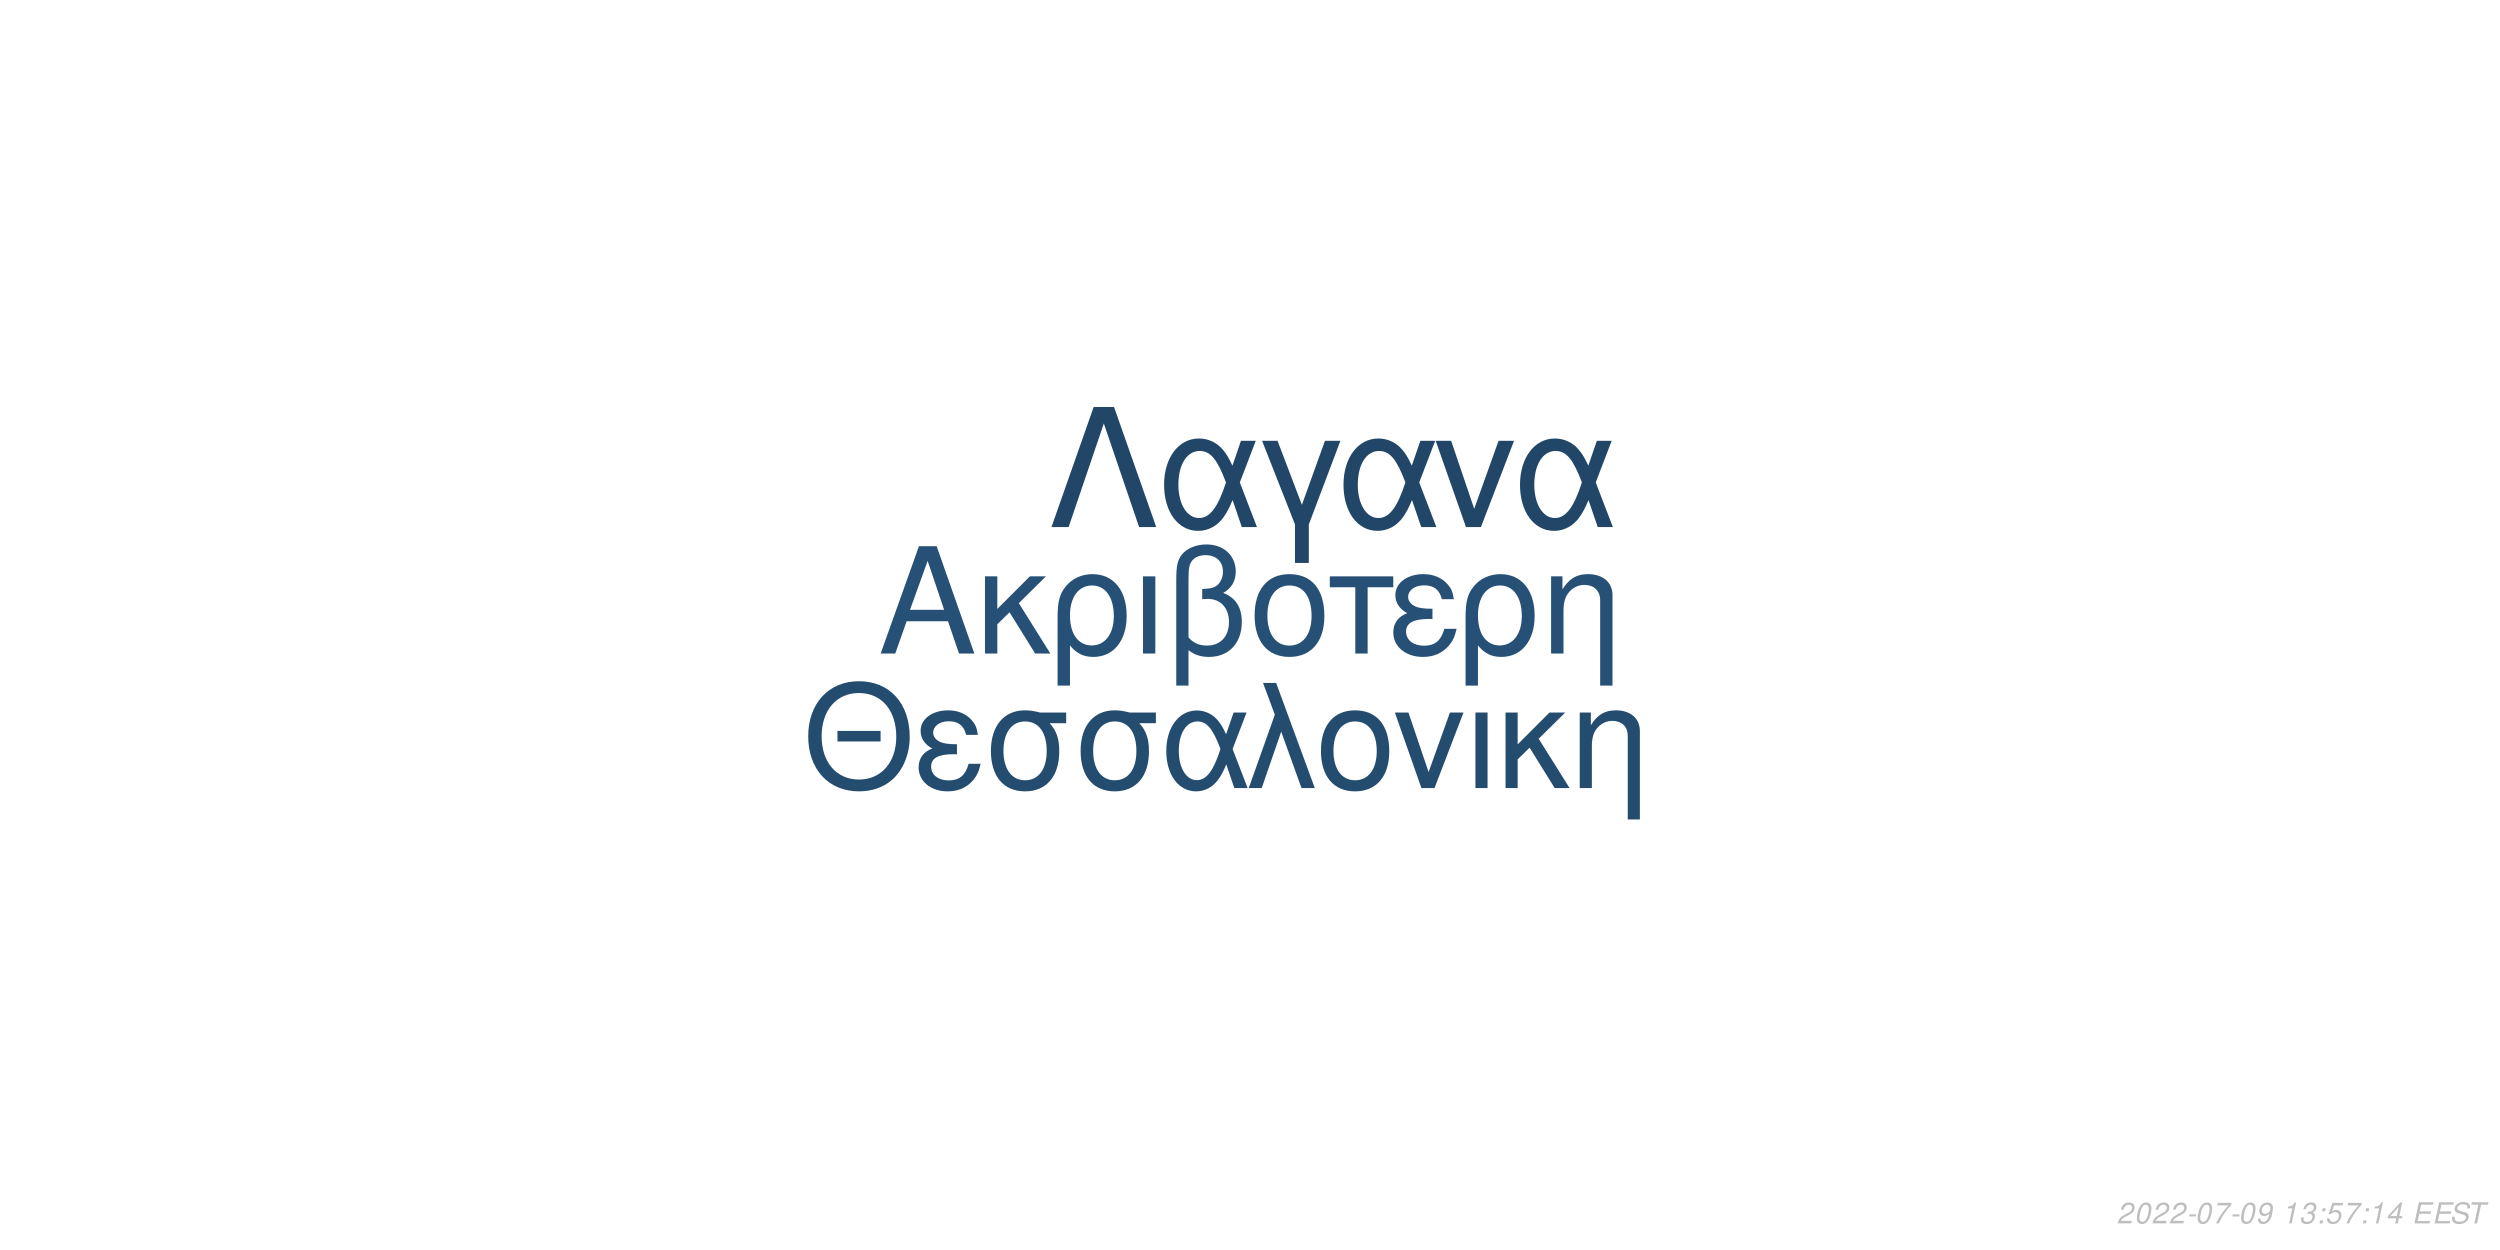
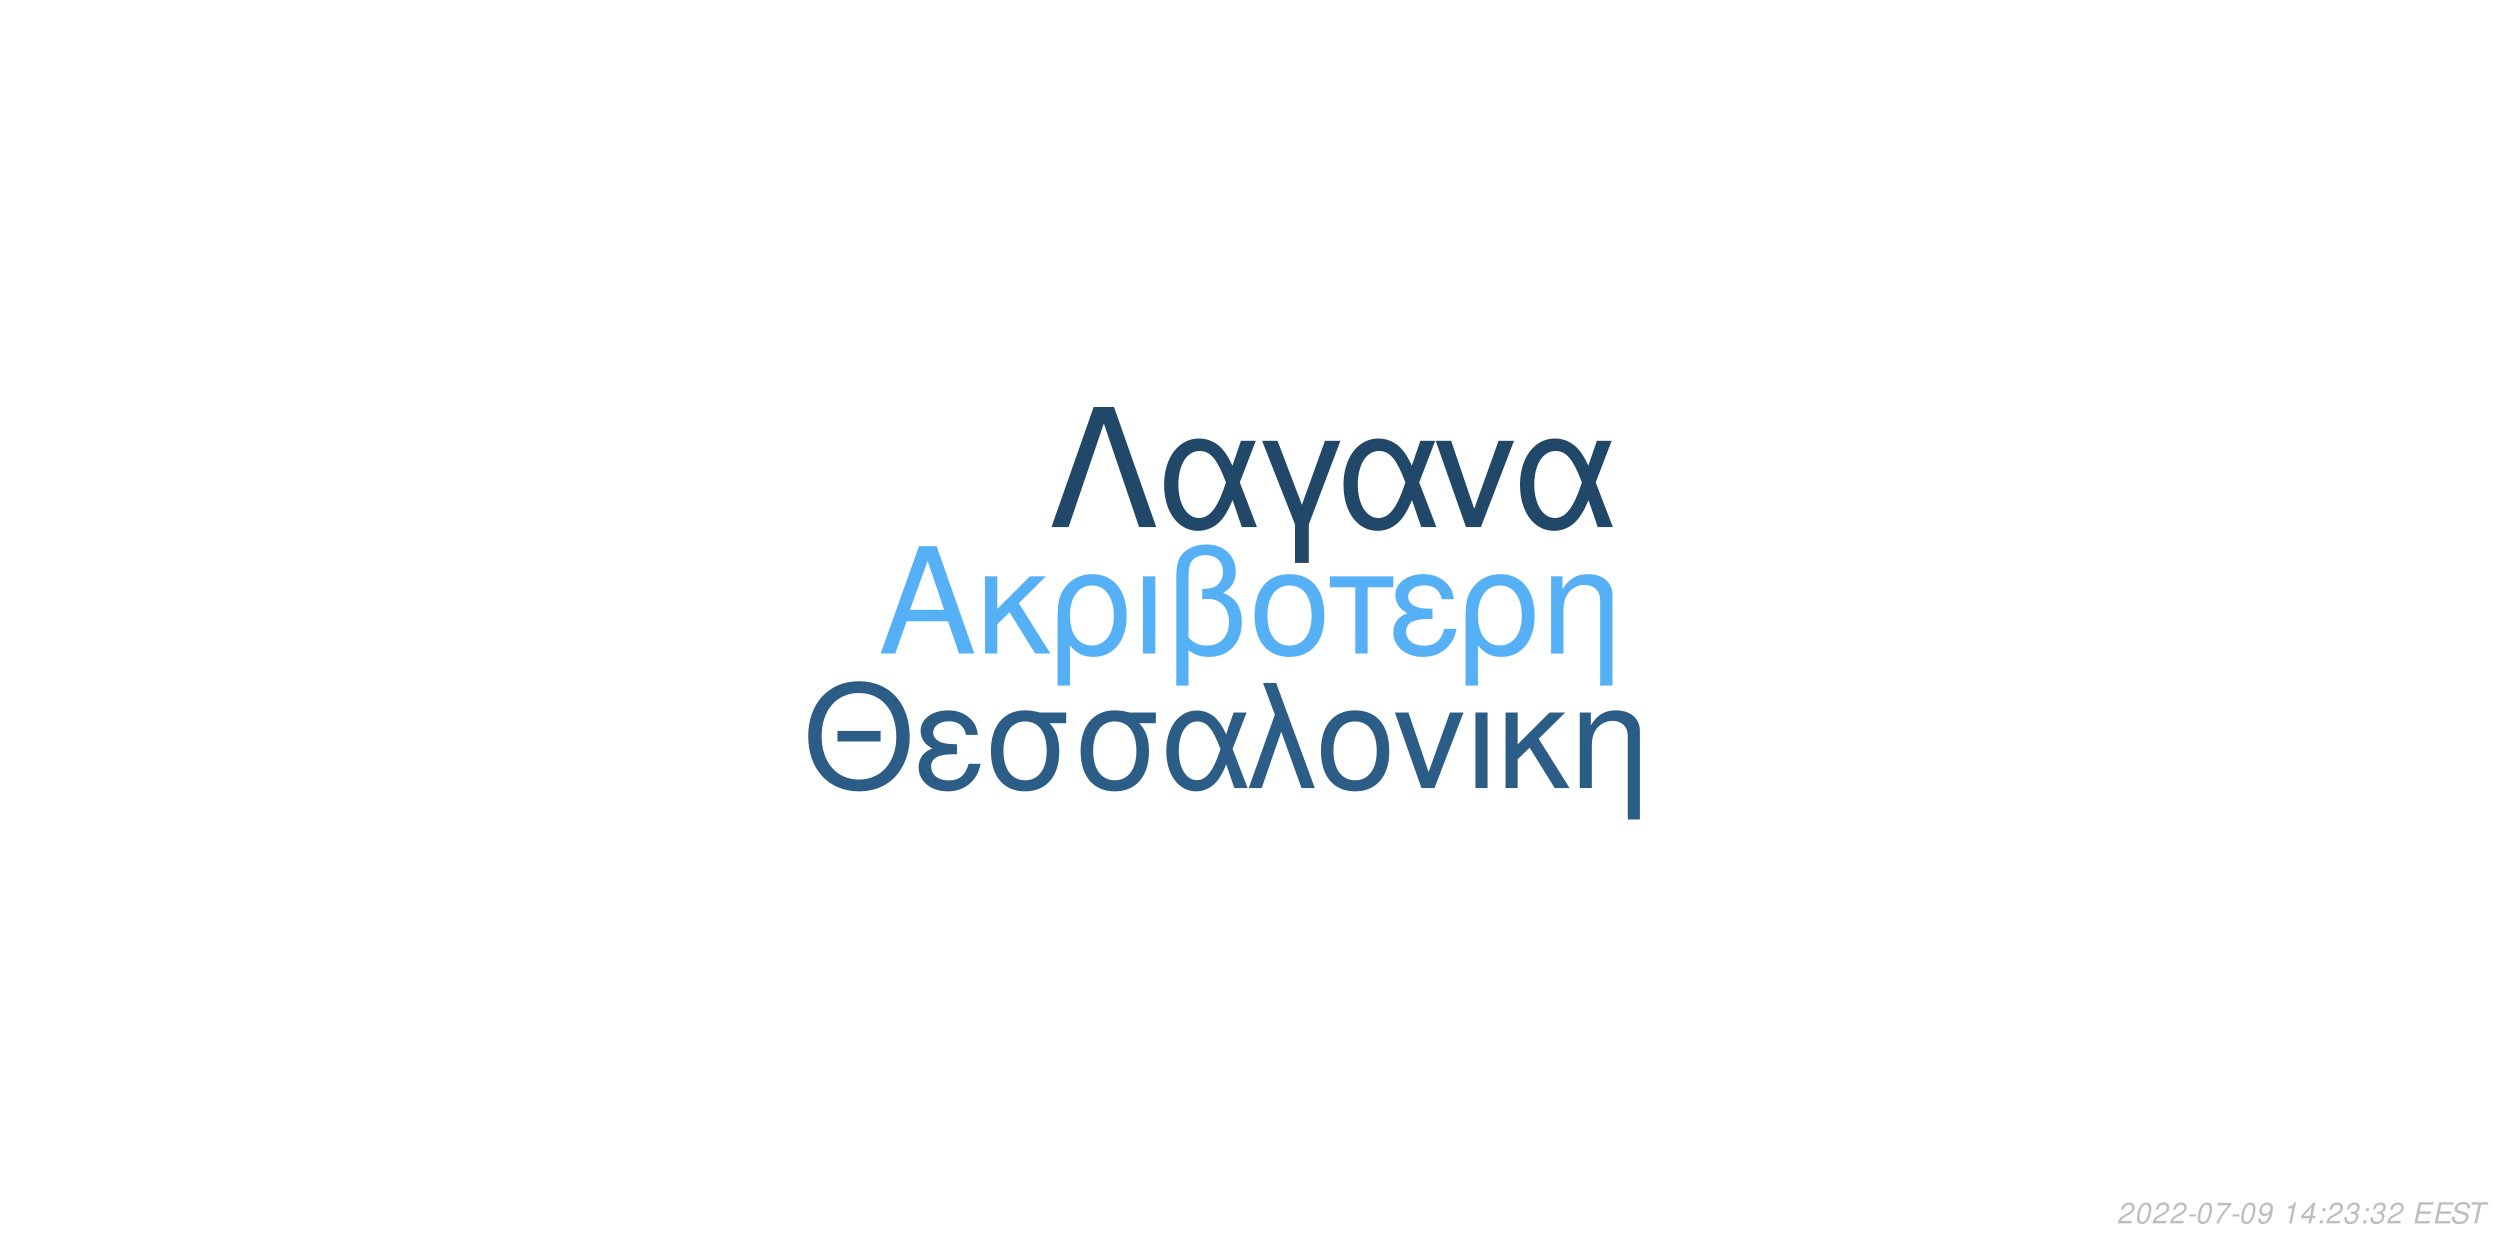
<svg xmlns="http://www.w3.org/2000/svg" xmlns:xlink="http://www.w3.org/1999/xlink" width="864pt" height="432pt" viewBox="0 0 864 432" version="1.1">
  <defs>
    <g>
      <symbol overflow="visible" id="glyph0-0">
        <path style="stroke:none;" d="" />
      </symbol>
      <symbol overflow="visible" id="glyph0-1">
        <path style="stroke:none;" d="M 24.125 -11.141 L 27.938 0 L 33.234 0 L 20.203 -37.094 L 14.094 -37.094 L 0.859 0 L 5.906 0 L 9.828 -11.141 Z M 22.797 -15.109 L 11 -15.109 L 17.094 -32.016 Z M 22.797 -15.109 " />
      </symbol>
      <symbol overflow="visible" id="glyph0-2">
        <path style="stroke:none;" d="M 7.172 -15.422 L 7.172 -26.672 L 2.906 -26.672 L 2.906 0 L 7.172 0 L 7.172 -10.125 L 11.406 -14.25 L 20.25 0 L 25.5 0 L 14.609 -17.406 L 23.969 -26.672 L 18.422 -26.672 Z M 7.172 -15.422 " />
      </symbol>
      <symbol overflow="visible" id="glyph0-3">
        <path style="stroke:none;" d="M 3 11.094 L 7.281 11.094 L 7.281 -2.797 C 9.516 -0.047 11.953 1.172 15.375 1.172 C 22.344 1.172 26.875 -4.422 26.875 -13.031 C 26.875 -21.891 22.297 -27.438 15.062 -27.438 C 11.297 -27.438 7.984 -25.906 5.797 -23.156 C 3.672 -20.516 3 -17.969 3 -12.359 Z M 14.906 -23.516 C 19.547 -23.516 22.438 -19.438 22.438 -12.922 C 22.438 -6.812 19.391 -2.797 14.812 -2.797 C 10.172 -2.797 7.281 -6.766 7.281 -13.125 C 7.281 -19.484 10.234 -23.516 14.906 -23.516 Z M 14.906 -23.516 " />
      </symbol>
      <symbol overflow="visible" id="glyph0-4">
        <path style="stroke:none;" d="M 3.516 0 L 7.781 0 L 7.781 -26.672 L 3.516 -26.672 Z M 3.516 0 " />
      </symbol>
      <symbol overflow="visible" id="glyph0-5">
        <path style="stroke:none;" d="M 4.016 11.094 L 8.25 11.094 L 8.25 -1.172 C 10.172 0.406 12.422 1.172 15.312 1.172 C 22.188 1.172 26.672 -3.609 26.672 -10.891 C 26.672 -15.984 24.578 -19.234 20.25 -20.969 C 23.109 -22.547 24.578 -25.031 24.578 -28.344 C 24.578 -33.844 20.406 -37.703 14.453 -37.703 C 10.938 -37.703 7.734 -36.391 6 -34.25 C 4.484 -32.422 4.016 -30.328 4.016 -25.391 Z M 8.25 -25.656 C 8.25 -29.359 8.5 -30.844 9.469 -32.062 C 10.375 -33.281 12.156 -34 14.094 -34 C 17.812 -34 20.156 -31.812 20.156 -28.297 C 20.156 -25.953 18.984 -23.812 17.297 -23.047 C 16.281 -22.547 15.469 -22.438 12.984 -22.297 L 12.984 -18.781 C 13.734 -18.828 14.344 -18.875 14.969 -18.875 C 19.344 -18.875 22.234 -15.719 22.234 -10.891 C 22.234 -5.906 19.281 -2.75 14.656 -2.75 C 11.953 -2.75 9.922 -3.609 8.25 -5.594 Z M 8.25 -25.656 " />
      </symbol>
      <symbol overflow="visible" id="glyph0-6">
        <path style="stroke:none;" d="M 14.094 -27.438 C 6.562 -27.438 2.094 -22.094 2.094 -13.125 C 2.094 -4.125 6.562 1.172 14.141 1.172 C 21.672 1.172 26.203 -4.172 26.203 -12.922 C 26.203 -22.188 21.828 -27.438 14.094 -27.438 Z M 14.141 -23.516 C 18.938 -23.516 21.781 -19.594 21.781 -12.984 C 21.781 -6.672 18.828 -2.75 14.141 -2.75 C 9.422 -2.75 6.516 -6.672 6.516 -13.125 C 6.516 -19.594 9.422 -23.516 14.141 -23.516 Z M 14.141 -23.516 " />
      </symbol>
      <symbol overflow="visible" id="glyph0-7">
        <path style="stroke:none;" d="M 7.891 0 L 12.156 0 L 12.156 -22.906 L 21.016 -22.906 L 21.016 -26.672 L -0.922 -26.672 L -0.922 -22.906 L 7.891 -22.906 Z M 7.891 0 " />
      </symbol>
      <symbol overflow="visible" id="glyph0-8">
        <path style="stroke:none;" d="M 14.562 -15.469 C 11.344 -15.469 9.562 -15.781 8.297 -16.438 C 6.922 -17.203 6.156 -18.328 6.156 -19.547 C 6.156 -21.891 8.453 -23.562 11.656 -23.562 C 15.062 -23.562 16.953 -22.094 17.812 -18.781 L 21.938 -18.781 C 21.578 -21.266 21.062 -22.5 19.797 -23.922 C 17.812 -26.203 14.906 -27.438 11.453 -27.438 C 5.797 -27.438 1.734 -24.375 1.734 -20.203 C 1.734 -17.609 3.156 -15.375 5.859 -13.938 C 2.797 -12.875 1.016 -10.484 1.016 -7.328 C 1.016 -2.391 5.297 1.172 11.25 1.172 C 14.969 1.172 17.906 -0.109 20.156 -2.641 C 21.578 -4.328 22.297 -5.797 22.906 -8.547 L 18.672 -8.547 C 17.5 -4.422 15.422 -2.703 11.609 -2.703 C 7.938 -2.703 5.438 -4.688 5.438 -7.578 C 5.438 -10.578 7.938 -11.953 13.484 -11.953 C 13.641 -11.953 14.094 -11.953 14.562 -11.906 Z M 14.562 -15.469 " />
      </symbol>
      <symbol overflow="visible" id="glyph0-9">
        <path style="stroke:none;" d="M 3.562 -26.672 L 3.562 0 L 7.844 0 L 7.844 -14.703 C 7.844 -17.906 8.5 -19.891 10.031 -21.531 C 11.406 -22.953 13.188 -23.719 15.062 -23.719 C 18.375 -23.719 20.516 -21.672 20.516 -18.469 L 20.516 11.094 L 24.781 11.094 L 24.781 -20.156 C 24.781 -24.578 21.469 -27.438 16.328 -27.438 C 12.359 -27.438 9.828 -25.906 7.484 -22.188 L 7.484 -26.672 Z M 3.562 -26.672 " />
      </symbol>
      <symbol overflow="visible" id="glyph1-0">
        <path style="stroke:none;" d="" />
      </symbol>
      <symbol overflow="visible" id="glyph1-1">
        <path style="stroke:none;" d="M 26.859 -19.734 L 11.953 -19.734 L 11.953 -16.094 L 26.859 -16.094 Z M 19.328 -36.922 C 8.922 -36.922 1.844 -29.25 1.844 -17.891 C 1.844 -6.484 8.875 1.141 19.391 1.141 C 23.812 1.141 27.703 -0.203 30.641 -2.688 C 34.578 -6.031 36.922 -11.656 36.922 -17.594 C 36.922 -29.297 30 -36.922 19.328 -36.922 Z M 19.328 -32.844 C 27.203 -32.844 32.281 -26.906 32.281 -17.688 C 32.281 -8.922 27.062 -2.938 19.391 -2.938 C 11.609 -2.938 6.484 -8.922 6.484 -17.891 C 6.484 -26.859 11.609 -32.844 19.328 -32.844 Z M 19.328 -32.844 " />
      </symbol>
      <symbol overflow="visible" id="glyph1-2">
        <path style="stroke:none;" d="M 14.25 -15.141 C 11.109 -15.141 9.375 -15.453 8.125 -16.094 C 6.781 -16.844 6.031 -17.938 6.031 -19.141 C 6.031 -21.422 8.266 -23.078 11.406 -23.078 C 14.75 -23.078 16.594 -21.625 17.438 -18.391 L 21.469 -18.391 C 21.125 -20.828 20.625 -22.031 19.391 -23.422 C 17.438 -25.656 14.594 -26.859 11.219 -26.859 C 5.688 -26.859 1.688 -23.875 1.688 -19.781 C 1.688 -17.234 3.094 -15.047 5.734 -13.656 C 2.734 -12.609 1 -10.266 1 -7.172 C 1 -2.344 5.188 1.141 11.016 1.141 C 14.656 1.141 17.547 -0.094 19.734 -2.594 C 21.125 -4.234 21.828 -5.688 22.422 -8.375 L 18.281 -8.375 C 17.141 -4.328 15.094 -2.641 11.359 -2.641 C 7.766 -2.641 5.328 -4.578 5.328 -7.422 C 5.328 -10.359 7.766 -11.703 13.203 -11.703 C 13.359 -11.703 13.797 -11.703 14.25 -11.656 Z M 14.25 -15.141 " />
      </symbol>
      <symbol overflow="visible" id="glyph1-3">
        <path style="stroke:none;" d="M 29 -26.109 L 19.938 -26.109 C 17.594 -26.703 16.438 -26.859 14.703 -26.859 C 7.469 -26.859 2.984 -21.469 2.984 -12.859 C 2.984 -4.031 7.375 1.141 14.797 1.141 C 22.172 1.141 26.609 -4.078 26.609 -12.656 C 26.609 -17.047 25.656 -19.828 23.266 -22.422 L 29 -22.422 Z M 14.797 -23.016 C 19.531 -23.016 22.266 -19.234 22.266 -12.75 C 22.266 -6.531 19.438 -2.688 14.797 -2.688 C 10.172 -2.688 7.328 -6.531 7.328 -12.859 C 7.328 -19.188 10.172 -23.016 14.797 -23.016 Z M 14.797 -23.016 " />
      </symbol>
      <symbol overflow="visible" id="glyph1-4">
        <path style="stroke:none;" d="M 29.344 -26.109 L 24.859 -26.109 L 22.266 -18.578 C 21.125 -21.031 20.484 -22.125 19.328 -23.469 C 17.547 -25.609 14.906 -26.812 12.156 -26.812 C 5.984 -26.812 1.594 -20.984 1.594 -12.812 C 1.594 -4.578 5.828 1.141 11.906 1.141 C 14.953 1.141 17.734 -0.344 19.625 -3.047 C 20.672 -4.531 21.281 -5.688 22.328 -8.172 L 25.109 0 L 29.703 0 L 24.516 -13.5 Z M 20.328 -13.5 C 17.891 -5.922 15.453 -2.734 12.156 -2.734 C 8.516 -2.734 5.922 -6.922 5.922 -12.812 C 5.922 -18.938 8.516 -23.016 12.359 -23.016 C 15.594 -23.016 17.688 -20.531 20.328 -13.5 Z M 20.328 -13.5 " />
      </symbol>
      <symbol overflow="visible" id="glyph1-5">
        <path style="stroke:none;" d="M 1.094 0 L 5.578 0 L 12.312 -19.484 L 19.328 0 L 23.922 0 L 10.562 -36.328 L 6.031 -36.328 L 10.109 -25.359 Z M 1.094 0 " />
      </symbol>
      <symbol overflow="visible" id="glyph1-6">
        <path style="stroke:none;" d="M 13.797 -26.859 C 6.422 -26.859 2.047 -21.625 2.047 -12.859 C 2.047 -4.031 6.422 1.141 13.859 1.141 C 21.234 1.141 25.656 -4.078 25.656 -12.656 C 25.656 -21.719 21.375 -26.859 13.797 -26.859 Z M 13.859 -23.016 C 18.531 -23.016 21.328 -19.188 21.328 -12.703 C 21.328 -6.531 18.438 -2.688 13.859 -2.688 C 9.219 -2.688 6.375 -6.531 6.375 -12.859 C 6.375 -19.188 9.219 -23.016 13.859 -23.016 Z M 13.859 -23.016 " />
      </symbol>
      <symbol overflow="visible" id="glyph1-7">
        <path style="stroke:none;" d="M 14.297 0 L 24.312 -26.109 L 19.625 -26.109 L 12.25 -5.531 L 5.281 -26.109 L 0.594 -26.109 L 9.766 0 Z M 14.297 0 " />
      </symbol>
      <symbol overflow="visible" id="glyph1-8">
        <path style="stroke:none;" d="M 3.438 0 L 7.625 0 L 7.625 -26.109 L 3.438 -26.109 Z M 3.438 0 " />
      </symbol>
      <symbol overflow="visible" id="glyph1-9">
        <path style="stroke:none;" d="M 7.031 -15.094 L 7.031 -26.109 L 2.844 -26.109 L 2.844 0 L 7.031 0 L 7.031 -9.922 L 11.156 -13.953 L 19.828 0 L 24.969 0 L 14.297 -17.047 L 23.469 -26.109 L 18.031 -26.109 Z M 7.031 -15.094 " />
      </symbol>
      <symbol overflow="visible" id="glyph1-10">
        <path style="stroke:none;" d="M 3.484 -26.109 L 3.484 0 L 7.672 0 L 7.672 -14.406 C 7.672 -17.547 8.328 -19.484 9.812 -21.078 C 11.156 -22.469 12.906 -23.219 14.75 -23.219 C 17.984 -23.219 20.078 -21.234 20.078 -18.094 L 20.078 10.859 L 24.266 10.859 L 24.266 -19.734 C 24.266 -24.062 21.031 -26.859 16 -26.859 C 12.109 -26.859 9.609 -25.359 7.328 -21.719 L 7.328 -26.109 Z M 3.484 -26.109 " />
      </symbol>
      <symbol overflow="visible" id="glyph2-0">
        <path style="stroke:none;" d="" />
      </symbol>
      <symbol overflow="visible" id="glyph2-1">
        <path style="stroke:none;" d="M 22.531 -41.484 L 15.484 -41.484 L 0.906 0 L 6.828 0 L 19 -35.797 L 31.188 0 L 37.109 0 Z M 22.531 -41.484 " />
      </symbol>
      <symbol overflow="visible" id="glyph2-2">
        <path style="stroke:none;" d="M 33.516 -29.812 L 28.391 -29.812 L 25.438 -21.219 C 24.125 -24.016 23.391 -25.266 22.078 -26.797 C 20.031 -29.25 17.016 -30.609 13.891 -30.609 C 6.828 -30.609 1.828 -23.953 1.828 -14.625 C 1.828 -5.234 6.656 1.312 13.594 1.312 C 17.078 1.312 20.266 -0.391 22.422 -3.469 C 23.609 -5.172 24.297 -6.484 25.5 -9.328 L 28.688 0 L 33.922 0 L 28 -15.422 Z M 23.219 -15.422 C 20.422 -6.766 17.641 -3.125 13.891 -3.125 C 9.734 -3.125 6.766 -7.906 6.766 -14.625 C 6.766 -21.625 9.734 -26.297 14.109 -26.297 C 17.812 -26.297 20.203 -23.453 23.219 -15.422 Z M 23.219 -15.422 " />
      </symbol>
      <symbol overflow="visible" id="glyph2-3">
        <path style="stroke:none;" d="M 12.062 12.406 L 16.844 12.406 L 16.844 -0.906 L 27.766 -29.812 L 22.422 -29.812 L 14.453 -7.688 L 6.031 -29.812 L 0.688 -29.812 L 12.062 -0.906 Z M 12.062 12.406 " />
      </symbol>
      <symbol overflow="visible" id="glyph2-4">
        <path style="stroke:none;" d="M 16.328 0 L 27.766 -29.812 L 22.422 -29.812 L 14 -6.312 L 6.031 -29.812 L 0.688 -29.812 L 11.156 0 Z M 16.328 0 " />
      </symbol>
      <symbol overflow="visible" id="glyph3-0">
        <path style="stroke:none;" d="" />
      </symbol>
      <symbol overflow="visible" id="glyph3-1">
        <path style="stroke:none;" d="M 5.234 -0.875 L 1.469 -0.875 C 1.641 -1.375 2.203 -1.891 3.109 -2.344 L 4.234 -2.938 C 5.562 -3.625 6.219 -4.469 6.219 -5.484 C 6.219 -5.938 6.062 -6.359 5.797 -6.656 C 5.469 -7.047 4.984 -7.234 4.312 -7.234 C 2.766 -7.234 1.891 -6.453 1.484 -4.734 L 2.375 -4.734 C 2.484 -5.188 2.609 -5.484 2.797 -5.75 C 3.094 -6.203 3.609 -6.453 4.188 -6.453 C 4.891 -6.453 5.344 -6.031 5.344 -5.375 C 5.344 -4.703 4.859 -4.094 4.016 -3.656 L 2.984 -3.125 C 1.234 -2.188 0.797 -1.656 0.344 -0.016 L 5.047 -0.016 Z M 5.234 -0.875 " />
      </symbol>
      <symbol overflow="visible" id="glyph3-2">
        <path style="stroke:none;" d="M 4.203 -7.234 C 3.375 -7.234 2.688 -6.812 2.125 -5.984 C 1.484 -5.047 0.984 -3.188 0.984 -1.734 C 0.984 -1.109 1.172 -0.562 1.484 -0.266 C 1.797 0.047 2.281 0.234 2.766 0.234 C 3.625 0.234 4.281 -0.156 4.859 -1.016 C 5.516 -1.953 6 -3.797 6 -5.266 C 6 -6.5 5.328 -7.234 4.203 -7.234 Z M 4.094 -6.453 C 4.734 -6.453 5.125 -5.984 5.125 -5.156 C 5.125 -4.203 4.781 -2.625 4.406 -1.812 C 3.984 -0.938 3.516 -0.547 2.875 -0.547 C 2.25 -0.547 1.875 -1.031 1.875 -1.828 C 1.875 -2.797 2.203 -4.344 2.594 -5.203 C 2.984 -6.047 3.453 -6.453 4.094 -6.453 Z M 4.094 -6.453 " />
      </symbol>
      <symbol overflow="visible" id="glyph3-3">
        <path style="stroke:none;" d="M 3.516 -3.125 L 1.125 -3.125 L 0.969 -2.406 L 3.359 -2.406 Z M 3.516 -3.125 " />
      </symbol>
      <symbol overflow="visible" id="glyph3-4">
        <path style="stroke:none;" d="M 6.703 -7.094 L 1.953 -7.094 L 1.766 -6.219 L 5.594 -6.219 C 3.344 -3.688 2.266 -2.109 1.375 0 L 2.344 0 C 3.031 -1.906 4.828 -4.594 6.547 -6.281 Z M 6.703 -7.094 " />
      </symbol>
      <symbol overflow="visible" id="glyph3-5">
        <path style="stroke:none;" d="M 0.844 -1.656 C 0.844 -1.547 0.844 -1.438 0.844 -1.375 C 0.844 -0.406 1.531 0.234 2.578 0.234 C 3.203 0.234 3.766 0.016 4.297 -0.438 C 4.938 -1 5.312 -1.656 5.594 -2.719 C 5.844 -3.672 6.016 -4.766 6.016 -5.375 C 6.016 -5.844 5.844 -6.328 5.547 -6.656 C 5.203 -7.031 4.703 -7.234 4.062 -7.234 C 2.516 -7.234 1.297 -5.938 1.297 -4.266 C 1.297 -3.203 1.984 -2.547 3.047 -2.547 C 3.484 -2.547 3.953 -2.672 4.281 -2.891 C 4.406 -2.984 4.547 -3.078 4.828 -3.344 C 4.438 -1.484 3.703 -0.547 2.703 -0.547 C 2.109 -0.547 1.719 -0.938 1.719 -1.547 L 1.719 -1.656 Z M 3.953 -6.453 C 4.625 -6.453 5.141 -5.953 5.141 -5.281 C 5.141 -4.188 4.312 -3.312 3.297 -3.312 C 2.594 -3.312 2.172 -3.734 2.172 -4.453 C 2.172 -5.562 2.984 -6.453 3.953 -6.453 Z M 3.953 -6.453 " />
      </symbol>
      <symbol overflow="visible" id="glyph3-6">
        <path style="stroke:none;" d="" />
      </symbol>
      <symbol overflow="visible" id="glyph3-7">
        <path style="stroke:none;" d="M 3.703 -5.188 L 2.594 0 L 3.469 0 L 5.016 -7.234 L 4.438 -7.234 C 3.906 -6.156 3.688 -6.016 2.234 -5.812 L 2.109 -5.188 Z M 3.703 -5.188 " />
      </symbol>
      <symbol overflow="visible" id="glyph3-8">
-         <path style="stroke:none;" d="M 2.922 -3.312 C 3.125 -3.344 3.234 -3.344 3.375 -3.344 C 4.203 -3.344 4.688 -3 4.688 -2.406 C 4.688 -1.312 3.906 -0.547 2.781 -0.547 C 2.047 -0.547 1.594 -0.938 1.594 -1.562 C 1.594 -1.719 1.609 -1.844 1.656 -2.094 L 0.766 -2.094 C 0.734 -1.797 0.719 -1.641 0.719 -1.469 C 0.719 -0.375 1.406 0.234 2.641 0.234 C 3.547 0.234 4.297 -0.078 4.812 -0.656 C 5.266 -1.156 5.562 -1.875 5.562 -2.547 C 5.562 -3.125 5.344 -3.453 4.797 -3.734 C 5.641 -4.234 6.016 -4.844 6.016 -5.734 C 6.016 -6.656 5.312 -7.234 4.203 -7.234 C 3.375 -7.234 2.672 -6.938 2.188 -6.375 C 1.891 -6.031 1.703 -5.641 1.516 -4.906 L 2.391 -4.906 C 2.5 -5.359 2.594 -5.594 2.734 -5.812 C 3.047 -6.234 3.516 -6.453 4.078 -6.453 C 4.734 -6.453 5.141 -6.125 5.141 -5.578 C 5.141 -5.188 5.016 -4.797 4.797 -4.547 C 4.516 -4.234 4 -4.062 3.266 -4.062 L 3.078 -4.062 Z M 2.922 -3.312 " />
+         <path style="stroke:none;" d="M 3.625 -1.75 L 3.266 0 L 4.141 0 L 4.516 -1.75 L 5.562 -1.75 L 5.734 -2.531 L 4.688 -2.531 L 5.688 -7.234 L 5.016 -7.234 L 0.844 -2.672 L 0.641 -1.75 Z M 3.797 -2.531 L 1.594 -2.531 L 4.469 -5.703 Z M 3.797 -2.531 " />
      </symbol>
      <symbol overflow="visible" id="glyph3-9">
        <path style="stroke:none;" d="M 2.359 -1.031 L 1.312 -1.031 L 1.094 0 L 2.141 0 Z M 3.266 -5.234 L 2.219 -5.234 L 2 -4.203 L 3.047 -4.203 Z M 3.266 -5.234 " />
      </symbol>
      <symbol overflow="visible" id="glyph3-10">
-         <path style="stroke:none;" d="M 6.297 -7.094 L 2.594 -7.094 L 1.234 -3.234 L 2.047 -3.234 C 2.656 -3.766 2.938 -3.906 3.531 -3.906 C 4.328 -3.906 4.797 -3.453 4.797 -2.688 C 4.797 -1.438 3.969 -0.547 2.828 -0.547 C 2.031 -0.547 1.609 -0.938 1.578 -1.734 L 0.703 -1.734 L 0.703 -1.516 C 0.703 -0.938 0.844 -0.547 1.188 -0.266 C 1.562 0.062 2.078 0.234 2.703 0.234 C 3.656 0.234 4.391 -0.156 4.984 -0.922 C 5.422 -1.5 5.672 -2.234 5.672 -2.953 C 5.672 -4 4.938 -4.672 3.812 -4.672 C 3.328 -4.672 2.906 -4.547 2.406 -4.234 L 3.109 -6.219 L 6.109 -6.219 Z M 6.297 -7.094 " />
+         <path style="stroke:none;" d="M 2.922 -3.312 C 3.125 -3.344 3.234 -3.344 3.375 -3.344 C 4.203 -3.344 4.688 -3 4.688 -2.406 C 4.688 -1.312 3.906 -0.547 2.781 -0.547 C 2.047 -0.547 1.594 -0.938 1.594 -1.562 C 1.594 -1.719 1.609 -1.844 1.656 -2.094 L 0.766 -2.094 C 0.734 -1.797 0.719 -1.641 0.719 -1.469 C 0.719 -0.375 1.406 0.234 2.641 0.234 C 3.547 0.234 4.297 -0.078 4.812 -0.656 C 5.266 -1.156 5.562 -1.875 5.562 -2.547 C 5.562 -3.125 5.344 -3.453 4.797 -3.734 C 5.641 -4.234 6.016 -4.844 6.016 -5.734 C 6.016 -6.656 5.312 -7.234 4.203 -7.234 C 3.375 -7.234 2.672 -6.938 2.188 -6.375 C 1.891 -6.031 1.703 -5.641 1.516 -4.906 L 2.391 -4.906 C 2.5 -5.359 2.594 -5.594 2.734 -5.812 C 3.047 -6.234 3.516 -6.453 4.078 -6.453 C 4.734 -6.453 5.141 -6.125 5.141 -5.578 C 5.141 -5.188 5.016 -4.797 4.797 -4.547 C 4.516 -4.234 4 -4.062 3.266 -4.062 L 3.078 -4.062 Z M 2.922 -3.312 " />
      </symbol>
      <symbol overflow="visible" id="glyph3-11">
-         <path style="stroke:none;" d="M 3.625 -1.75 L 3.266 0 L 4.141 0 L 4.516 -1.75 L 5.562 -1.75 L 5.734 -2.531 L 4.688 -2.531 L 5.688 -7.234 L 5.016 -7.234 L 0.844 -2.672 L 0.641 -1.75 Z M 3.797 -2.531 L 1.594 -2.531 L 4.469 -5.703 Z M 3.797 -2.531 " />
+         <path style="stroke:none;" d="M 2.547 -3.312 L 6.5 -3.312 L 6.688 -4.141 L 2.719 -4.141 L 3.219 -6.469 L 7.344 -6.469 L 7.516 -7.297 L 2.453 -7.297 L 0.906 0 L 6.125 0 L 6.297 -0.812 L 2.016 -0.812 Z M 2.547 -3.312 " />
      </symbol>
      <symbol overflow="visible" id="glyph3-12">
-         <path style="stroke:none;" d="M 2.547 -3.312 L 6.5 -3.312 L 6.688 -4.141 L 2.719 -4.141 L 3.219 -6.469 L 7.344 -6.469 L 7.516 -7.297 L 2.453 -7.297 L 0.906 0 L 6.125 0 L 6.297 -0.812 L 2.016 -0.812 Z M 2.547 -3.312 " />
+         <path style="stroke:none;" d="M 7.062 -5.156 C 7.125 -5.438 7.141 -5.562 7.141 -5.703 C 7.141 -6.156 6.938 -6.594 6.594 -6.891 C 6.188 -7.25 5.656 -7.406 4.875 -7.406 C 3.844 -7.406 3.047 -7.125 2.5 -6.562 C 2.094 -6.141 1.781 -5.438 1.781 -4.922 C 1.781 -4.297 2.219 -3.766 2.891 -3.562 L 4.594 -3.094 C 5.406 -2.859 5.734 -2.578 5.734 -2.094 C 5.734 -1.781 5.547 -1.406 5.266 -1.141 C 4.844 -0.766 4.266 -0.578 3.453 -0.578 C 2.328 -0.578 1.812 -0.984 1.812 -1.906 C 1.812 -2.047 1.812 -2.125 1.844 -2.312 L 0.984 -2.312 C 0.906 -2.062 0.891 -1.906 0.891 -1.688 C 0.891 -0.484 1.797 0.234 3.297 0.234 C 4.359 0.234 5.234 -0.062 5.812 -0.609 C 6.344 -1.078 6.688 -1.797 6.688 -2.375 C 6.688 -2.641 6.609 -2.906 6.453 -3.156 C 6.234 -3.5 5.938 -3.703 5.469 -3.828 L 3.75 -4.312 C 2.984 -4.547 2.734 -4.734 2.734 -5.188 C 2.734 -5.547 2.875 -5.844 3.188 -6.109 C 3.547 -6.438 4.031 -6.594 4.703 -6.594 C 5.266 -6.594 5.688 -6.484 5.906 -6.297 C 6.094 -6.125 6.219 -5.797 6.219 -5.516 C 6.219 -5.422 6.203 -5.344 6.188 -5.156 Z M 7.062 -5.156 " />
      </symbol>
      <symbol overflow="visible" id="glyph3-13">
-         <path style="stroke:none;" d="M 7.062 -5.156 C 7.125 -5.438 7.141 -5.562 7.141 -5.703 C 7.141 -6.156 6.938 -6.594 6.594 -6.891 C 6.188 -7.25 5.656 -7.406 4.875 -7.406 C 3.844 -7.406 3.047 -7.125 2.5 -6.562 C 2.094 -6.141 1.781 -5.438 1.781 -4.922 C 1.781 -4.297 2.219 -3.766 2.891 -3.562 L 4.594 -3.094 C 5.406 -2.859 5.734 -2.578 5.734 -2.094 C 5.734 -1.781 5.547 -1.406 5.266 -1.141 C 4.844 -0.766 4.266 -0.578 3.453 -0.578 C 2.328 -0.578 1.812 -0.984 1.812 -1.906 C 1.812 -2.047 1.812 -2.125 1.844 -2.312 L 0.984 -2.312 C 0.906 -2.062 0.891 -1.906 0.891 -1.688 C 0.891 -0.484 1.797 0.234 3.297 0.234 C 4.359 0.234 5.234 -0.062 5.812 -0.609 C 6.344 -1.078 6.688 -1.797 6.688 -2.375 C 6.688 -2.641 6.609 -2.906 6.453 -3.156 C 6.234 -3.5 5.938 -3.703 5.469 -3.828 L 3.75 -4.312 C 2.984 -4.547 2.734 -4.734 2.734 -5.188 C 2.734 -5.547 2.875 -5.844 3.188 -6.109 C 3.547 -6.438 4.031 -6.594 4.703 -6.594 C 5.266 -6.594 5.688 -6.484 5.906 -6.297 C 6.094 -6.125 6.219 -5.797 6.219 -5.516 C 6.219 -5.422 6.203 -5.344 6.188 -5.156 Z M 7.062 -5.156 " />
-       </symbol>
-       <symbol overflow="visible" id="glyph3-14">
        <path style="stroke:none;" d="M 4.938 -6.469 L 7.312 -6.469 L 7.484 -7.297 L 1.75 -7.297 L 1.578 -6.469 L 3.984 -6.469 L 2.609 0 L 3.547 0 Z M 4.938 -6.469 " />
      </symbol>
    </g>
  </defs>
  <g id="surface1">
    <rect x="0" y="0" width="864" height="432" style="fill:rgb(100%,100%,100%);fill-opacity:1;stroke:none;" />
-     <g style="fill:rgb(14.902%,31.373%,45.882%);fill-opacity:1;">
+     <g style="fill:rgb(33.725%,69.02%,96.471%);fill-opacity:1;">
      <use xlink:href="#glyph0-1" x="303.5" y="225.861" />
      <use xlink:href="#glyph0-2" x="337.5" y="225.861" />
      <use xlink:href="#glyph0-3" x="362.5" y="225.861" />
      <use xlink:href="#glyph0-4" x="391.5" y="225.861" />
      <use xlink:href="#glyph0-5" x="402.5" y="225.861" />
      <use xlink:href="#glyph0-6" x="431.5" y="225.861" />
      <use xlink:href="#glyph0-7" x="460.5" y="225.861" />
      <use xlink:href="#glyph0-8" x="480.5" y="225.861" />
      <use xlink:href="#glyph0-3" x="503.5" y="225.861" />
      <use xlink:href="#glyph0-9" x="532.5" y="225.861" />
    </g>
-     <g style="fill:rgb(14.118%,29.804%,43.529%);fill-opacity:1;">
+     <g style="fill:rgb(17.255%,36.471%,52.941%);fill-opacity:1;">
      <use xlink:href="#glyph1-1" x="277.473" y="272.354" />
      <use xlink:href="#glyph1-2" x="316.473" y="272.354" />
      <use xlink:href="#glyph1-3" x="339.473" y="272.354" />
      <use xlink:href="#glyph1-3" x="370.473" y="272.354" />
      <use xlink:href="#glyph1-4" x="401.473" y="272.354" />
      <use xlink:href="#glyph1-5" x="430.473" y="272.354" />
      <use xlink:href="#glyph1-6" x="454.473" y="272.354" />
      <use xlink:href="#glyph1-7" x="481.473" y="272.354" />
      <use xlink:href="#glyph1-8" x="506.473" y="272.354" />
      <use xlink:href="#glyph1-9" x="517.473" y="272.354" />
      <use xlink:href="#glyph1-10" x="542.473" y="272.354" />
    </g>
-     <g style="fill:rgb(12.941%,27.451%,40.392%);fill-opacity:1;">
+     <g style="fill:rgb(12.941%,27.843%,41.176%);fill-opacity:1;">
      <use xlink:href="#glyph2-1" x="362.484" y="182.152" />
      <use xlink:href="#glyph2-2" x="400.484" y="182.152" />
      <use xlink:href="#glyph2-3" x="435.484" y="182.152" />
      <use xlink:href="#glyph2-2" x="462.484" y="182.152" />
      <use xlink:href="#glyph2-4" x="495.484" y="182.152" />
      <use xlink:href="#glyph2-2" x="523.484" y="182.152" />
    </g>
    <g style="fill:rgb(74.51%,74.51%,74.51%);fill-opacity:1;">
      <use xlink:href="#glyph3-1" x="731.52" y="422.81" />
      <use xlink:href="#glyph3-2" x="737.52" y="422.81" />
      <use xlink:href="#glyph3-1" x="743.52" y="422.81" />
      <use xlink:href="#glyph3-1" x="749.52" y="422.81" />
      <use xlink:href="#glyph3-3" x="755.52" y="422.81" />
      <use xlink:href="#glyph3-2" x="758.52" y="422.81" />
      <use xlink:href="#glyph3-4" x="764.52" y="422.81" />
      <use xlink:href="#glyph3-3" x="770.52" y="422.81" />
      <use xlink:href="#glyph3-2" x="773.52" y="422.81" />
      <use xlink:href="#glyph3-5" x="779.52" y="422.81" />
      <use xlink:href="#glyph3-6" x="785.52" y="422.81" />
      <use xlink:href="#glyph3-7" x="788.52" y="422.81" />
      <use xlink:href="#glyph3-8" x="794.52" y="422.81" />
      <use xlink:href="#glyph3-9" x="800.52" y="422.81" />
-       <use xlink:href="#glyph3-10" x="803.52" y="422.81" />
-       <use xlink:href="#glyph3-4" x="809.52" y="422.81" />
+       <use xlink:href="#glyph3-1" x="803.52" y="422.81" />
+       <use xlink:href="#glyph3-10" x="809.52" y="422.81" />
      <use xlink:href="#glyph3-9" x="815.52" y="422.81" />
-       <use xlink:href="#glyph3-7" x="818.52" y="422.81" />
-       <use xlink:href="#glyph3-11" x="824.52" y="422.81" />
+       <use xlink:href="#glyph3-10" x="818.52" y="422.81" />
+       <use xlink:href="#glyph3-1" x="824.52" y="422.81" />
      <use xlink:href="#glyph3-6" x="830.52" y="422.81" />
-       <use xlink:href="#glyph3-12" x="833.52" y="422.81" />
-       <use xlink:href="#glyph3-12" x="840.52" y="422.81" />
-       <use xlink:href="#glyph3-13" x="846.52" y="422.81" />
-       <use xlink:href="#glyph3-14" x="852.52" y="422.81" />
+       <use xlink:href="#glyph3-11" x="833.52" y="422.81" />
+       <use xlink:href="#glyph3-11" x="840.52" y="422.81" />
+       <use xlink:href="#glyph3-12" x="846.52" y="422.81" />
+       <use xlink:href="#glyph3-13" x="852.52" y="422.81" />
    </g>
  </g>
</svg>
